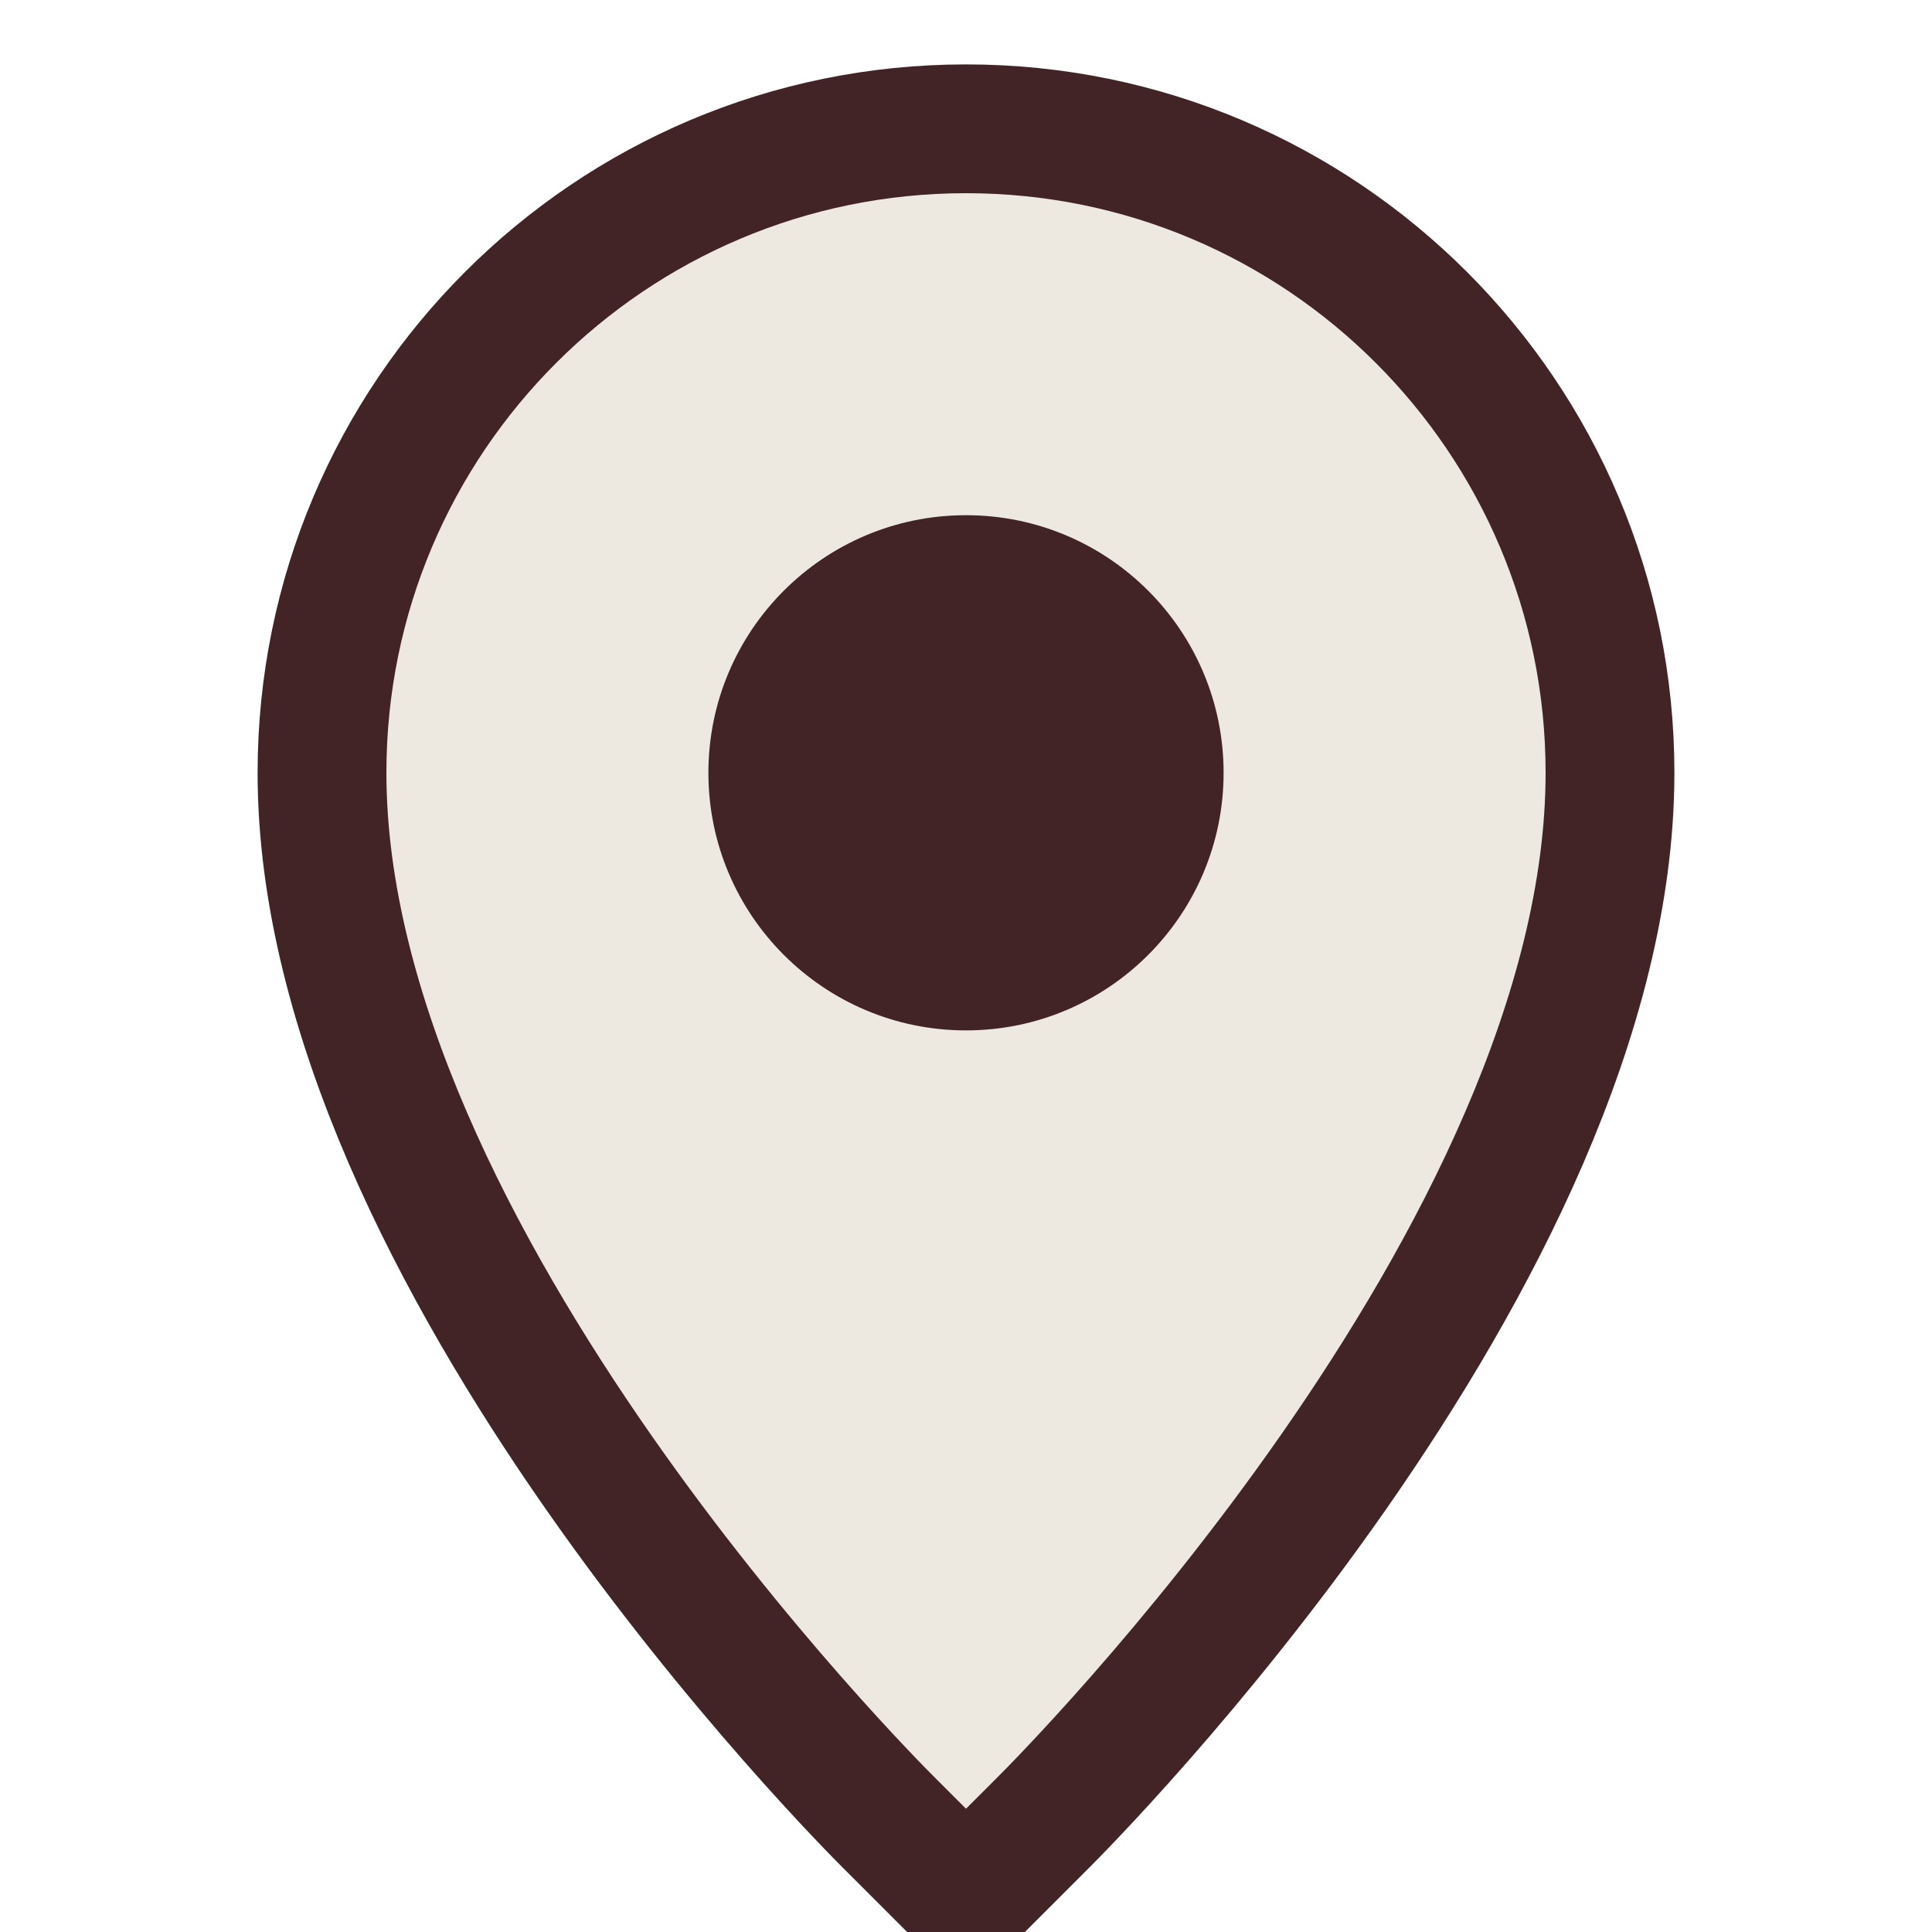
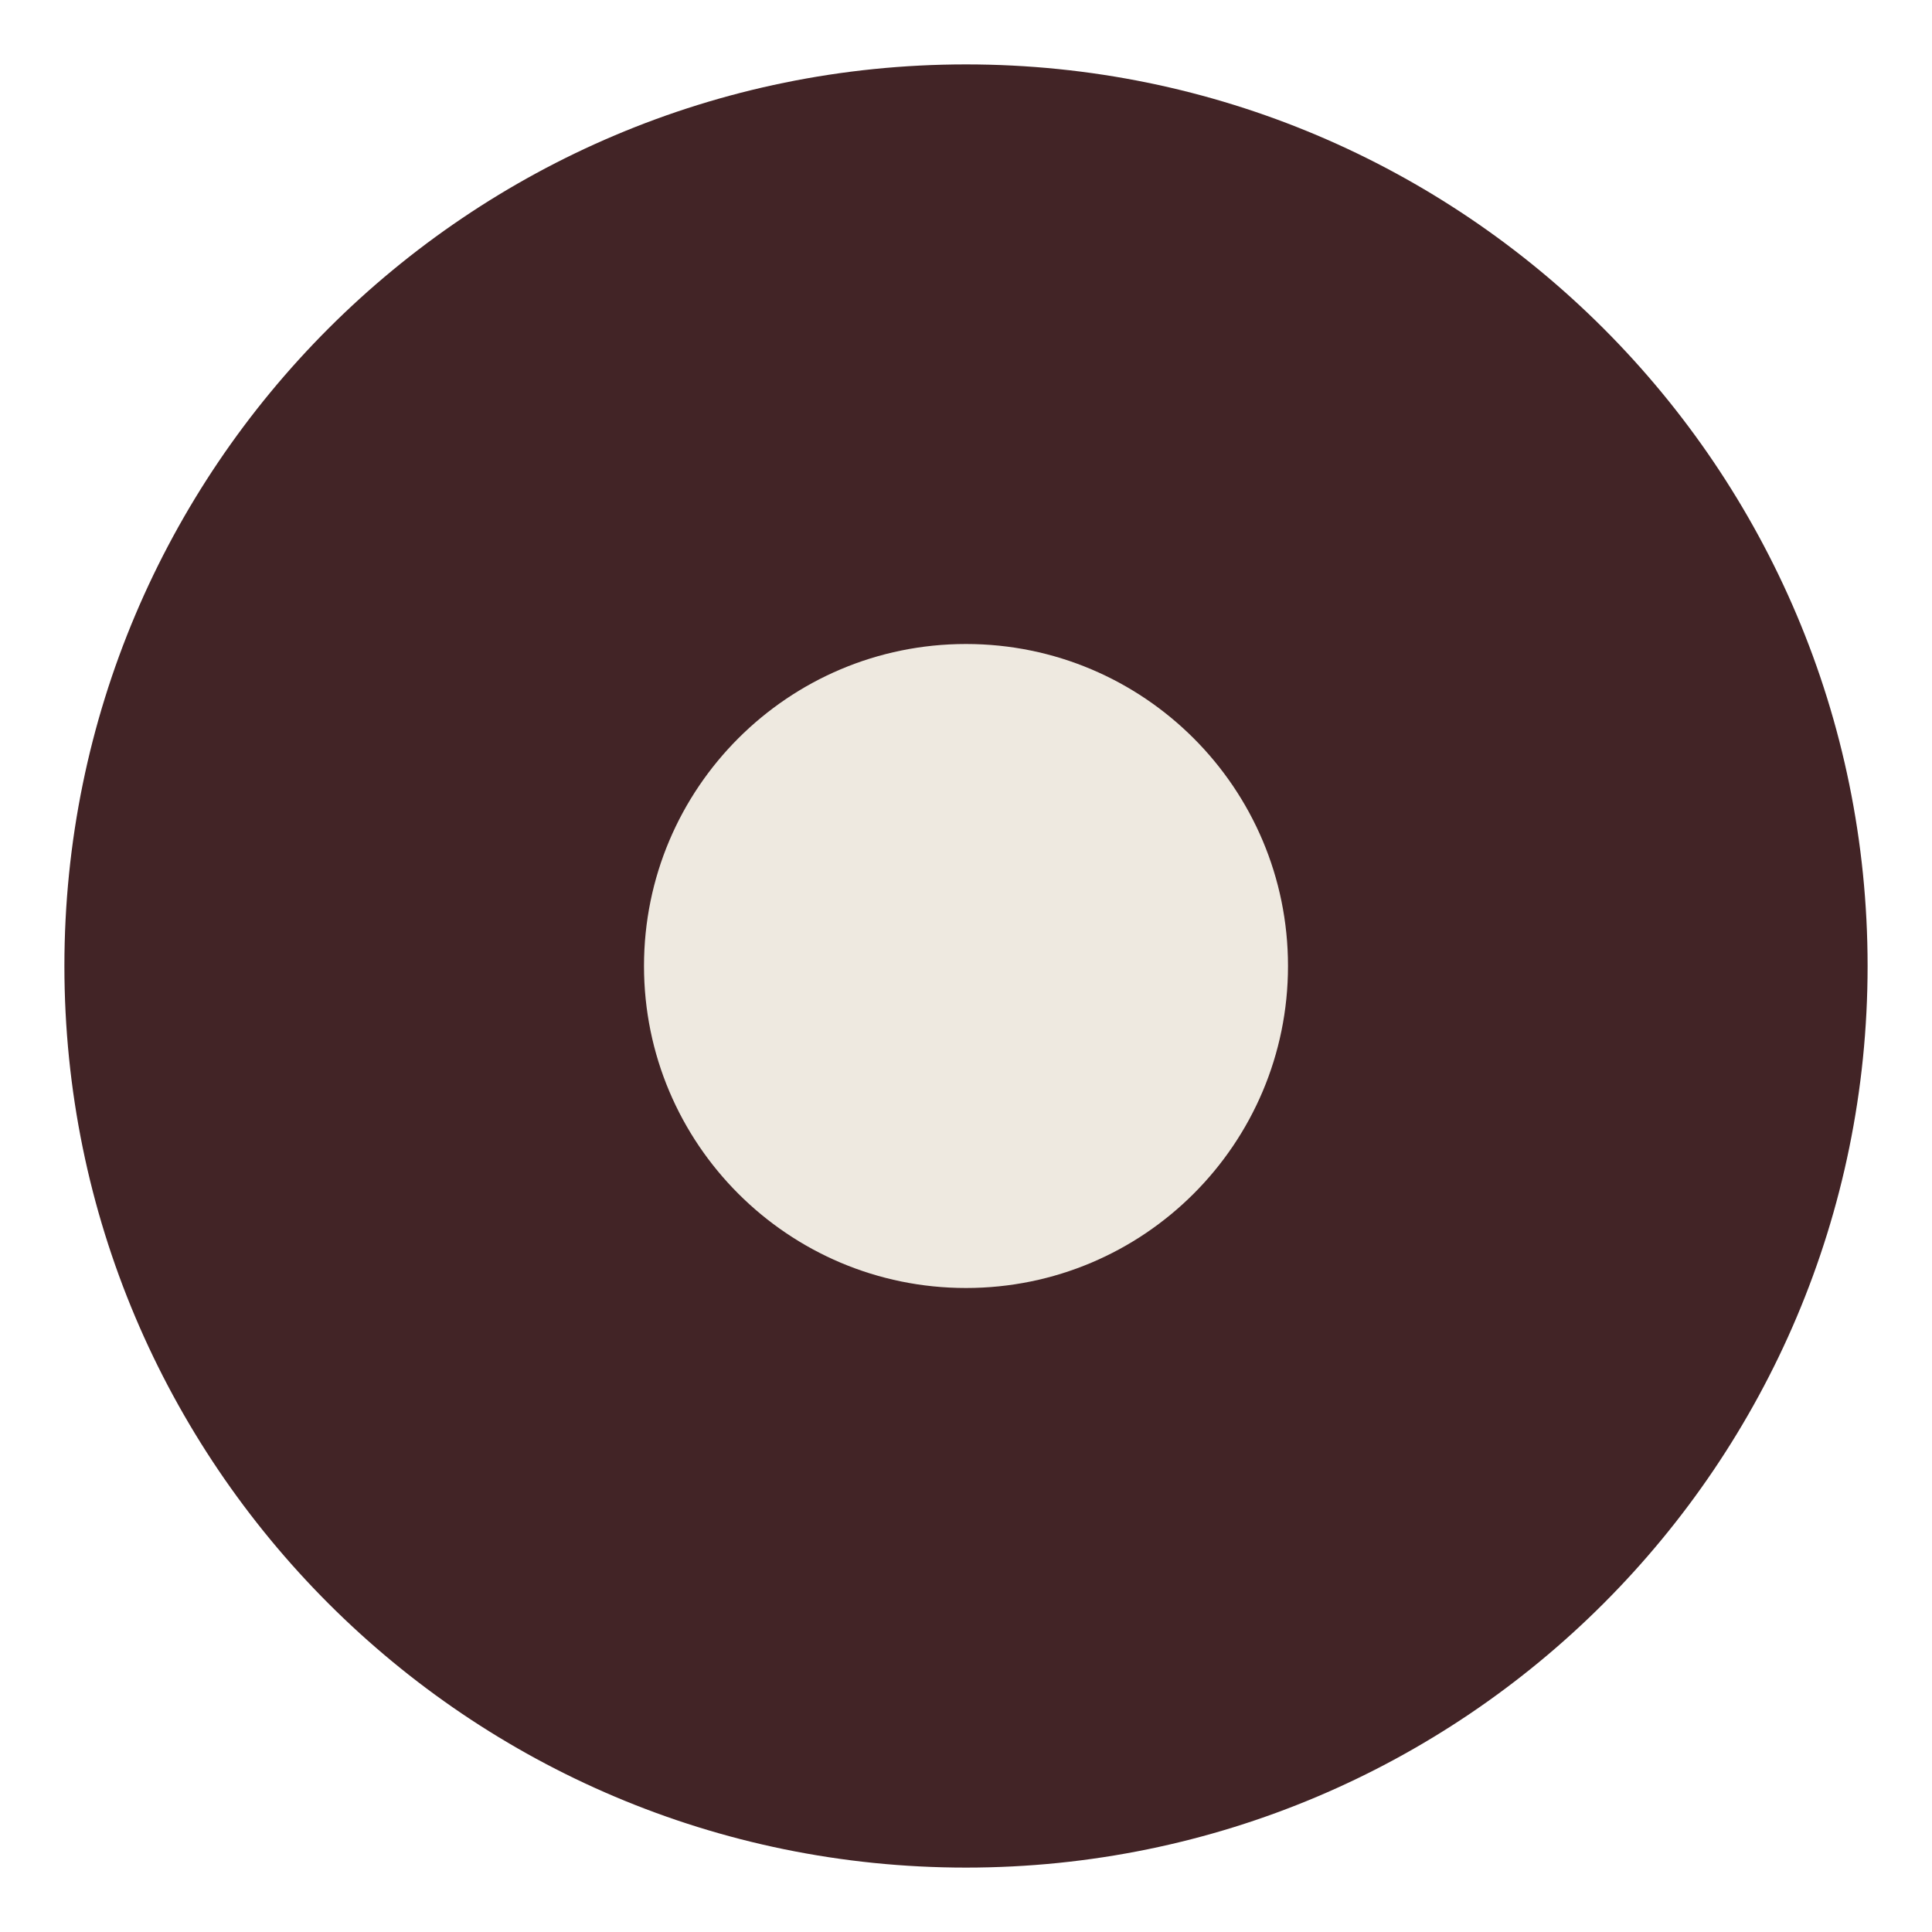
<svg xmlns="http://www.w3.org/2000/svg" width="30" height="30" viewBox="0 0 30 30">
-   <path d="M15,2A10,10,0,0,0,5,12c0,7.5,8.5,16,8.8,16.3l1.2,1.2l1.2-1.2C16.5,28,25,19.5,25,12A10,10,0,0,0,15,2Z" fill="#EEE9E0" stroke="#422426" stroke-width="2" />
-   <circle cx="15" cy="12" r="4" fill="#422426" />
+   <circle cx="15" cy="15" r="14" fill="#422426" />
+   <circle cx="15" cy="15" r="5" fill="#EEE9E0" />
</svg>
